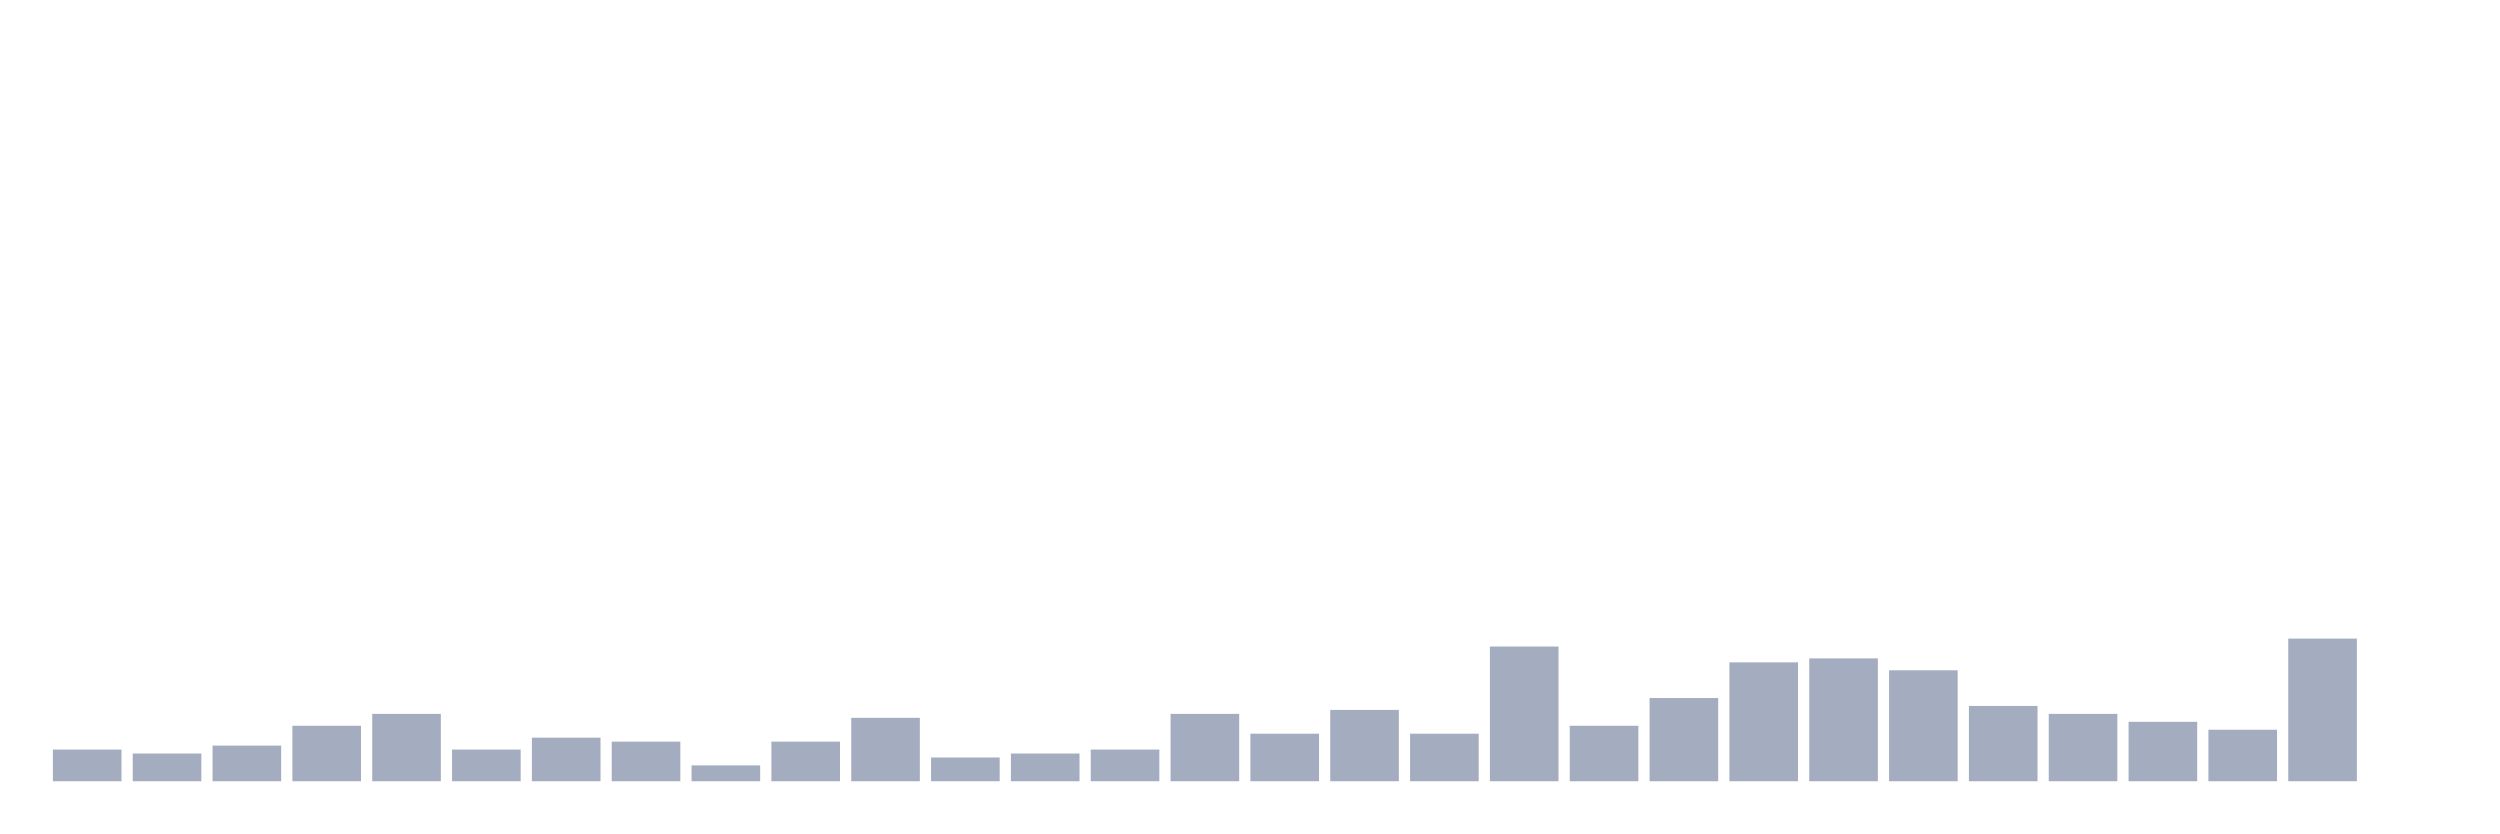
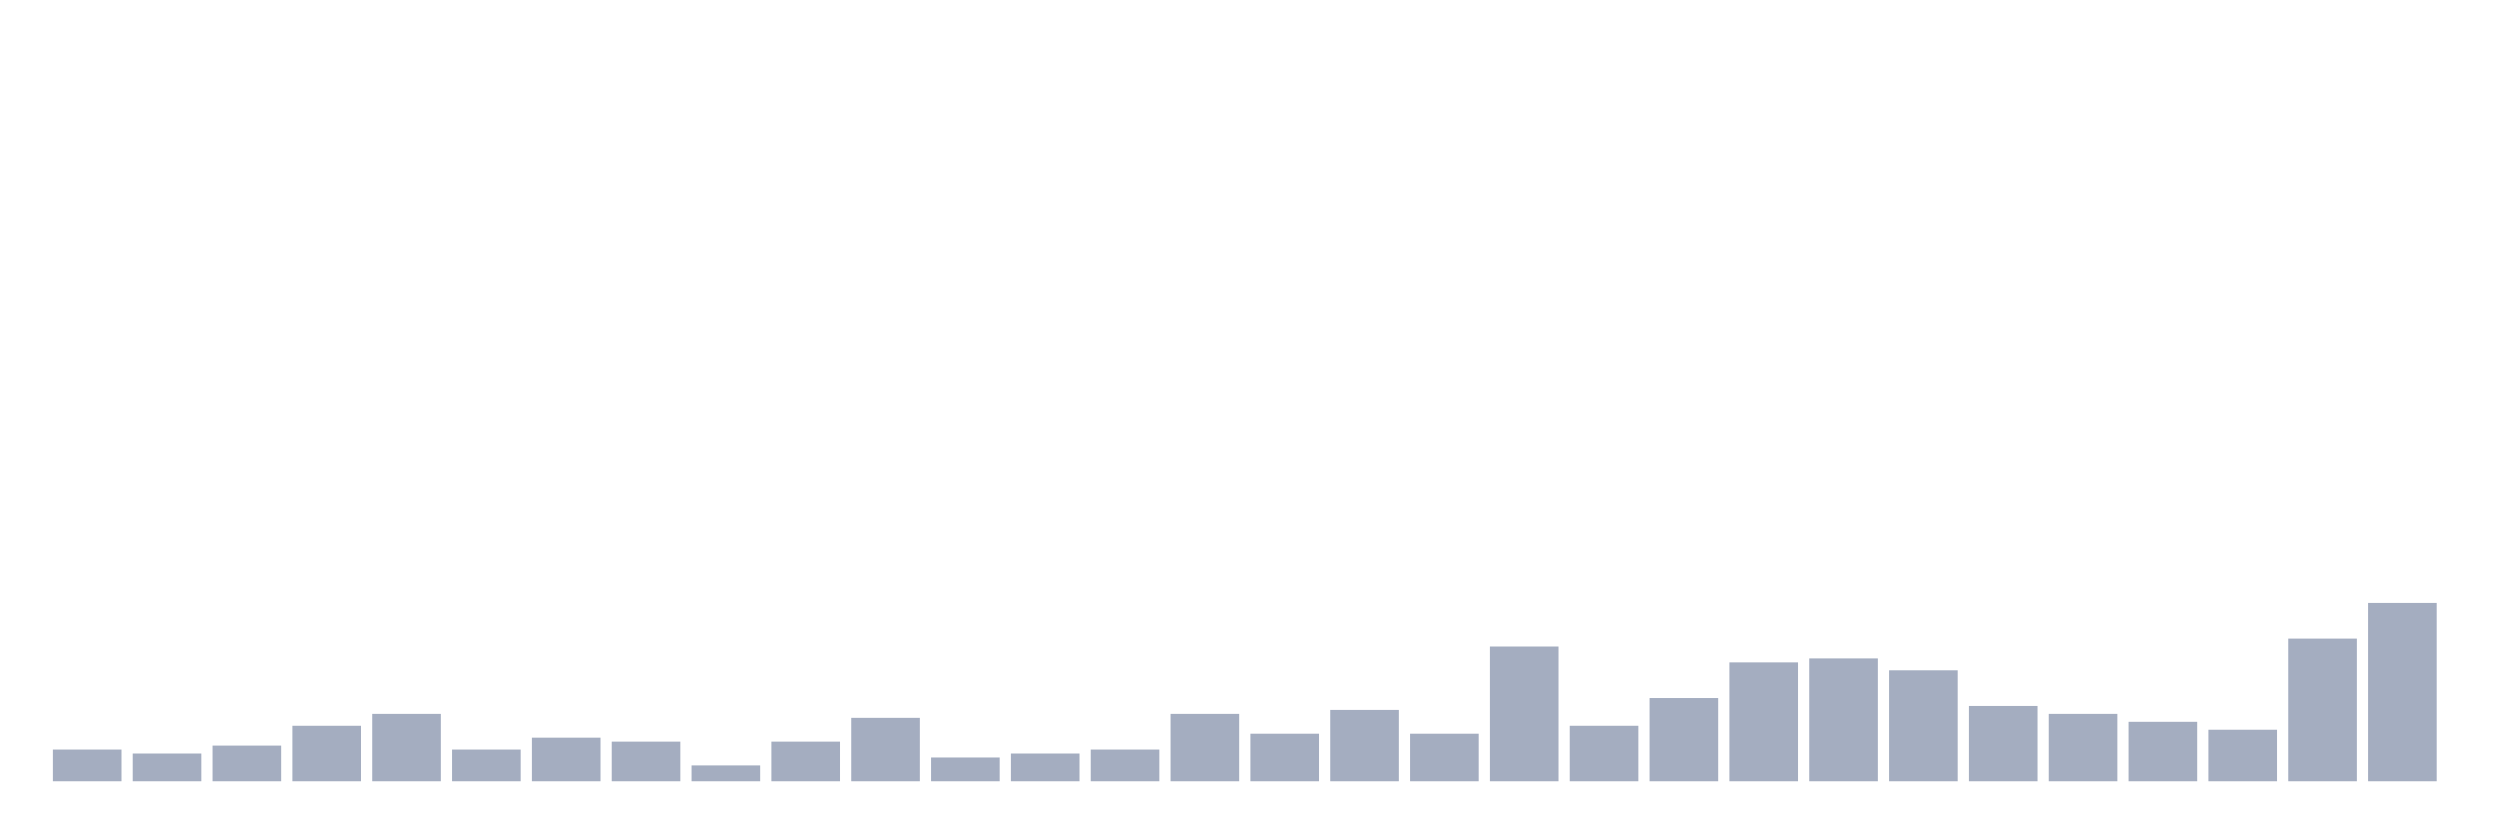
<svg xmlns="http://www.w3.org/2000/svg" viewBox="0 0 480 160">
  <g transform="translate(10,10)">
    <rect class="bar" x="0.153" width="13.175" y="133.913" height="6.087" fill="rgb(164,173,192)" />
    <rect class="bar" x="15.482" width="13.175" y="134.674" height="5.326" fill="rgb(164,173,192)" />
    <rect class="bar" x="30.81" width="13.175" y="133.152" height="6.848" fill="rgb(164,173,192)" />
    <rect class="bar" x="46.138" width="13.175" y="129.348" height="10.652" fill="rgb(164,173,192)" />
    <rect class="bar" x="61.466" width="13.175" y="127.065" height="12.935" fill="rgb(164,173,192)" />
    <rect class="bar" x="76.794" width="13.175" y="133.913" height="6.087" fill="rgb(164,173,192)" />
    <rect class="bar" x="92.123" width="13.175" y="131.63" height="8.37" fill="rgb(164,173,192)" />
    <rect class="bar" x="107.451" width="13.175" y="132.391" height="7.609" fill="rgb(164,173,192)" />
    <rect class="bar" x="122.779" width="13.175" y="136.957" height="3.043" fill="rgb(164,173,192)" />
    <rect class="bar" x="138.107" width="13.175" y="132.391" height="7.609" fill="rgb(164,173,192)" />
    <rect class="bar" x="153.436" width="13.175" y="127.826" height="12.174" fill="rgb(164,173,192)" />
    <rect class="bar" x="168.764" width="13.175" y="135.435" height="4.565" fill="rgb(164,173,192)" />
    <rect class="bar" x="184.092" width="13.175" y="134.674" height="5.326" fill="rgb(164,173,192)" />
    <rect class="bar" x="199.42" width="13.175" y="133.913" height="6.087" fill="rgb(164,173,192)" />
    <rect class="bar" x="214.748" width="13.175" y="127.065" height="12.935" fill="rgb(164,173,192)" />
    <rect class="bar" x="230.077" width="13.175" y="130.87" height="9.13" fill="rgb(164,173,192)" />
    <rect class="bar" x="245.405" width="13.175" y="126.304" height="13.696" fill="rgb(164,173,192)" />
    <rect class="bar" x="260.733" width="13.175" y="130.87" height="9.13" fill="rgb(164,173,192)" />
    <rect class="bar" x="276.061" width="13.175" y="114.13" height="25.87" fill="rgb(164,173,192)" />
    <rect class="bar" x="291.39" width="13.175" y="129.348" height="10.652" fill="rgb(164,173,192)" />
    <rect class="bar" x="306.718" width="13.175" y="124.022" height="15.978" fill="rgb(164,173,192)" />
    <rect class="bar" x="322.046" width="13.175" y="117.174" height="22.826" fill="rgb(164,173,192)" />
    <rect class="bar" x="337.374" width="13.175" y="116.413" height="23.587" fill="rgb(164,173,192)" />
    <rect class="bar" x="352.702" width="13.175" y="118.696" height="21.304" fill="rgb(164,173,192)" />
    <rect class="bar" x="368.031" width="13.175" y="125.543" height="14.457" fill="rgb(164,173,192)" />
    <rect class="bar" x="383.359" width="13.175" y="127.065" height="12.935" fill="rgb(164,173,192)" />
    <rect class="bar" x="398.687" width="13.175" y="128.587" height="11.413" fill="rgb(164,173,192)" />
    <rect class="bar" x="414.015" width="13.175" y="130.109" height="9.891" fill="rgb(164,173,192)" />
    <rect class="bar" x="429.344" width="13.175" y="112.609" height="27.391" fill="rgb(164,173,192)" />
-     <rect class="bar" x="444.672" width="13.175" y="140" height="0" fill="rgb(164,173,192)" />
+     <rect class="bar" x="444.672" width="13.175" y="105.761" height="34.239" fill="rgb(164,173,192)" />
  </g>
</svg>
